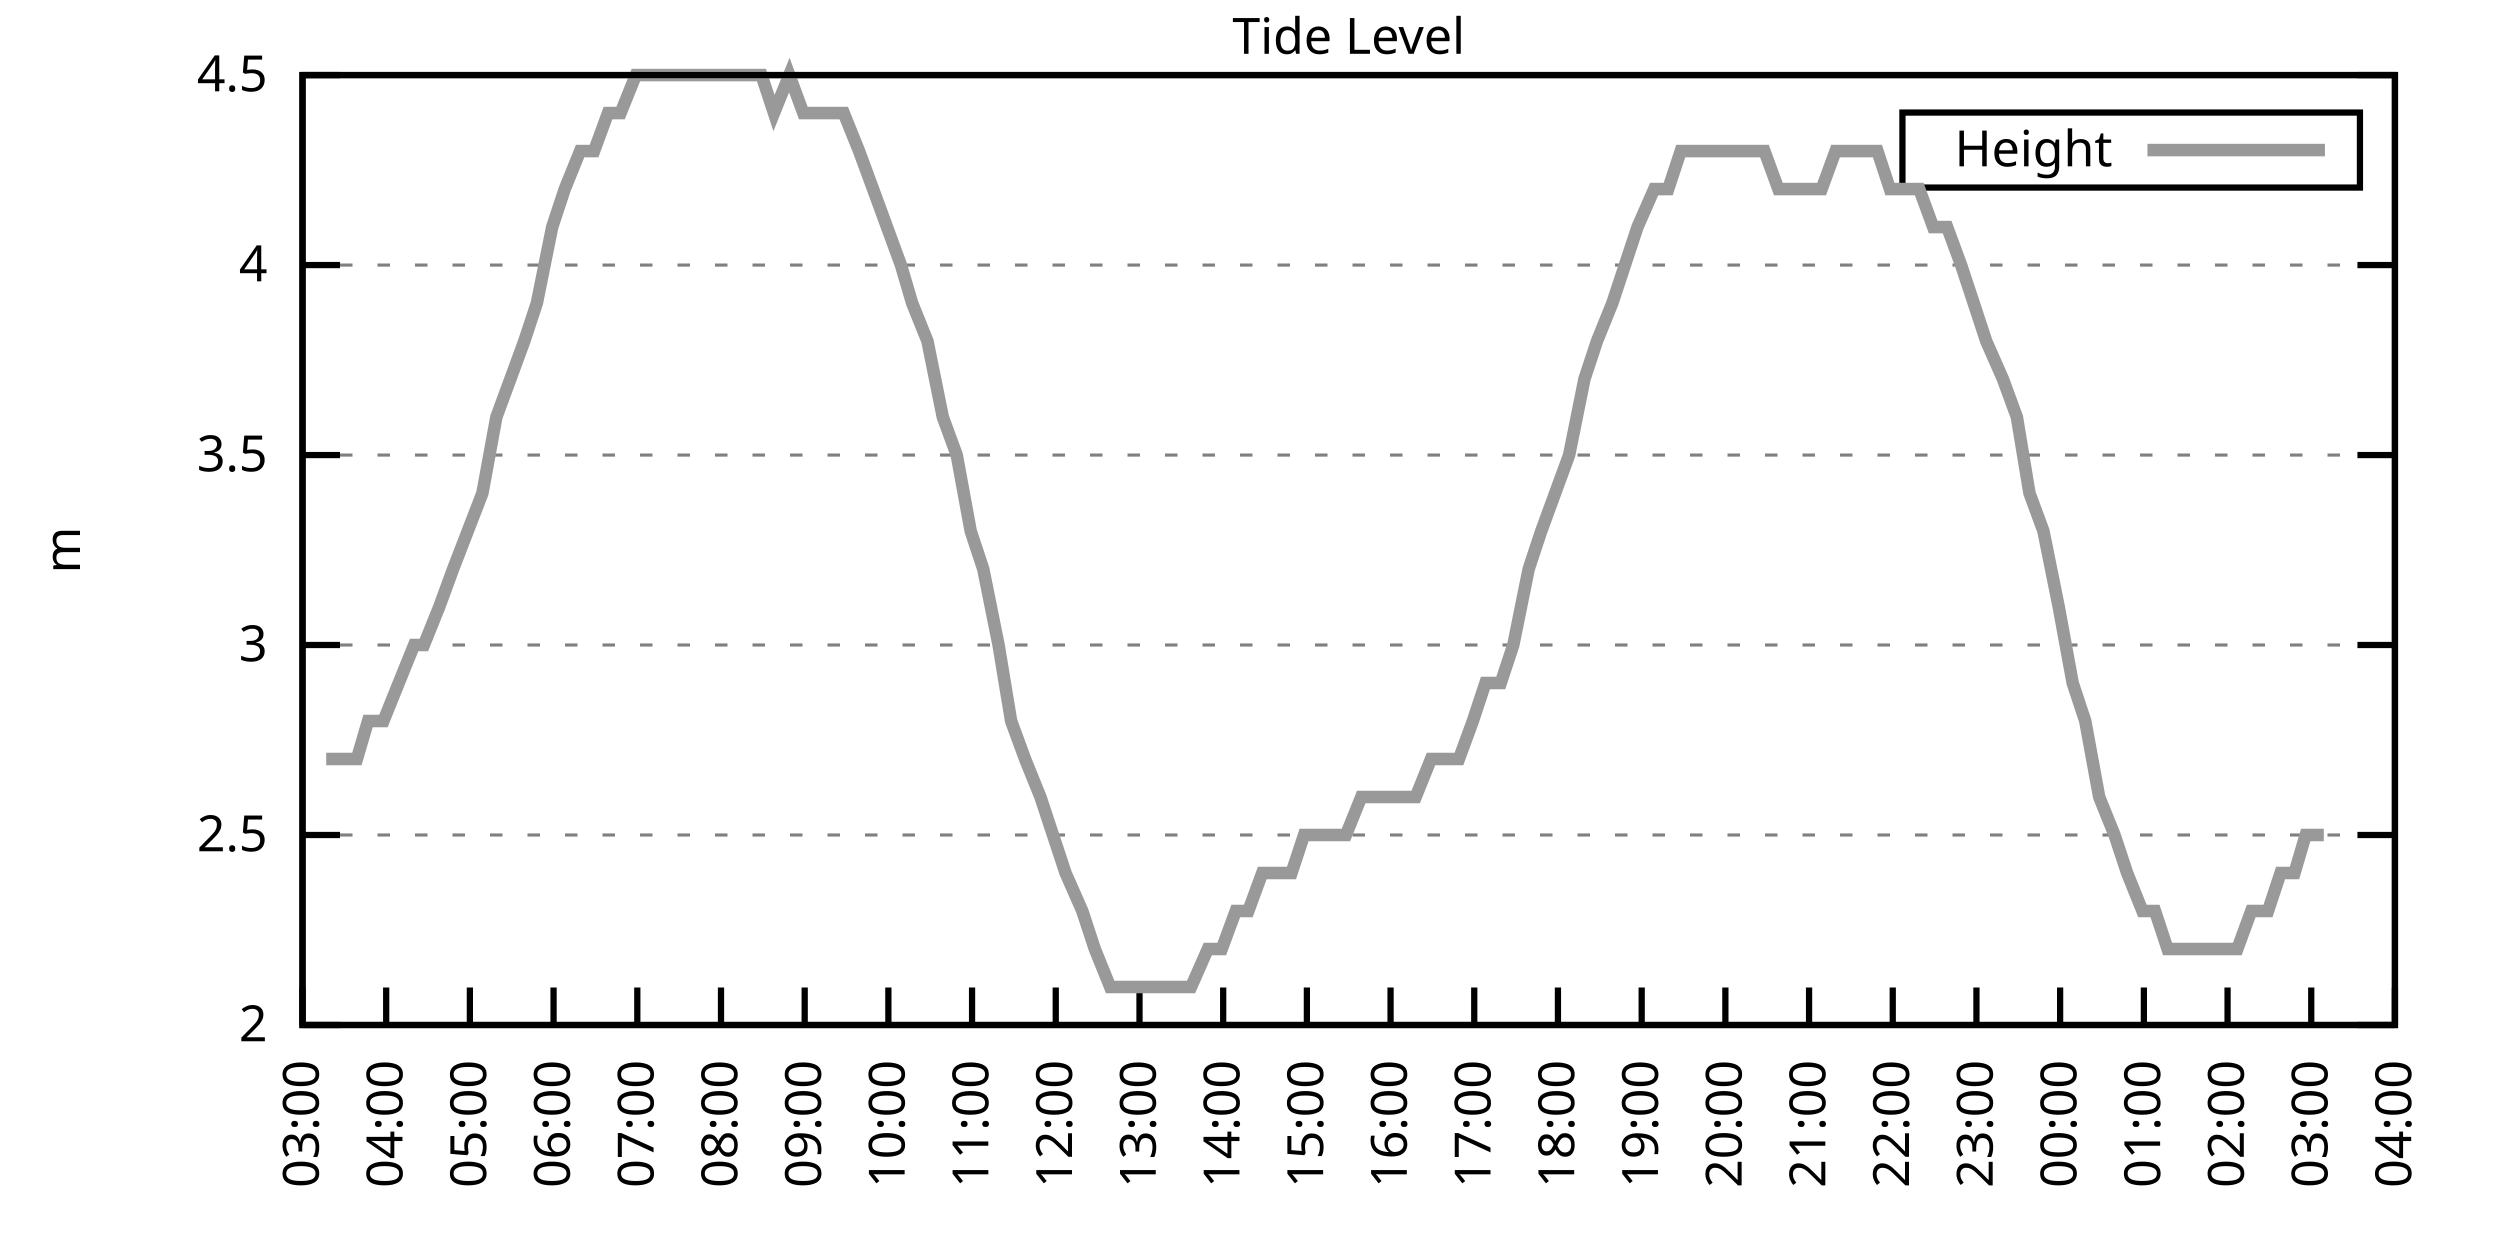
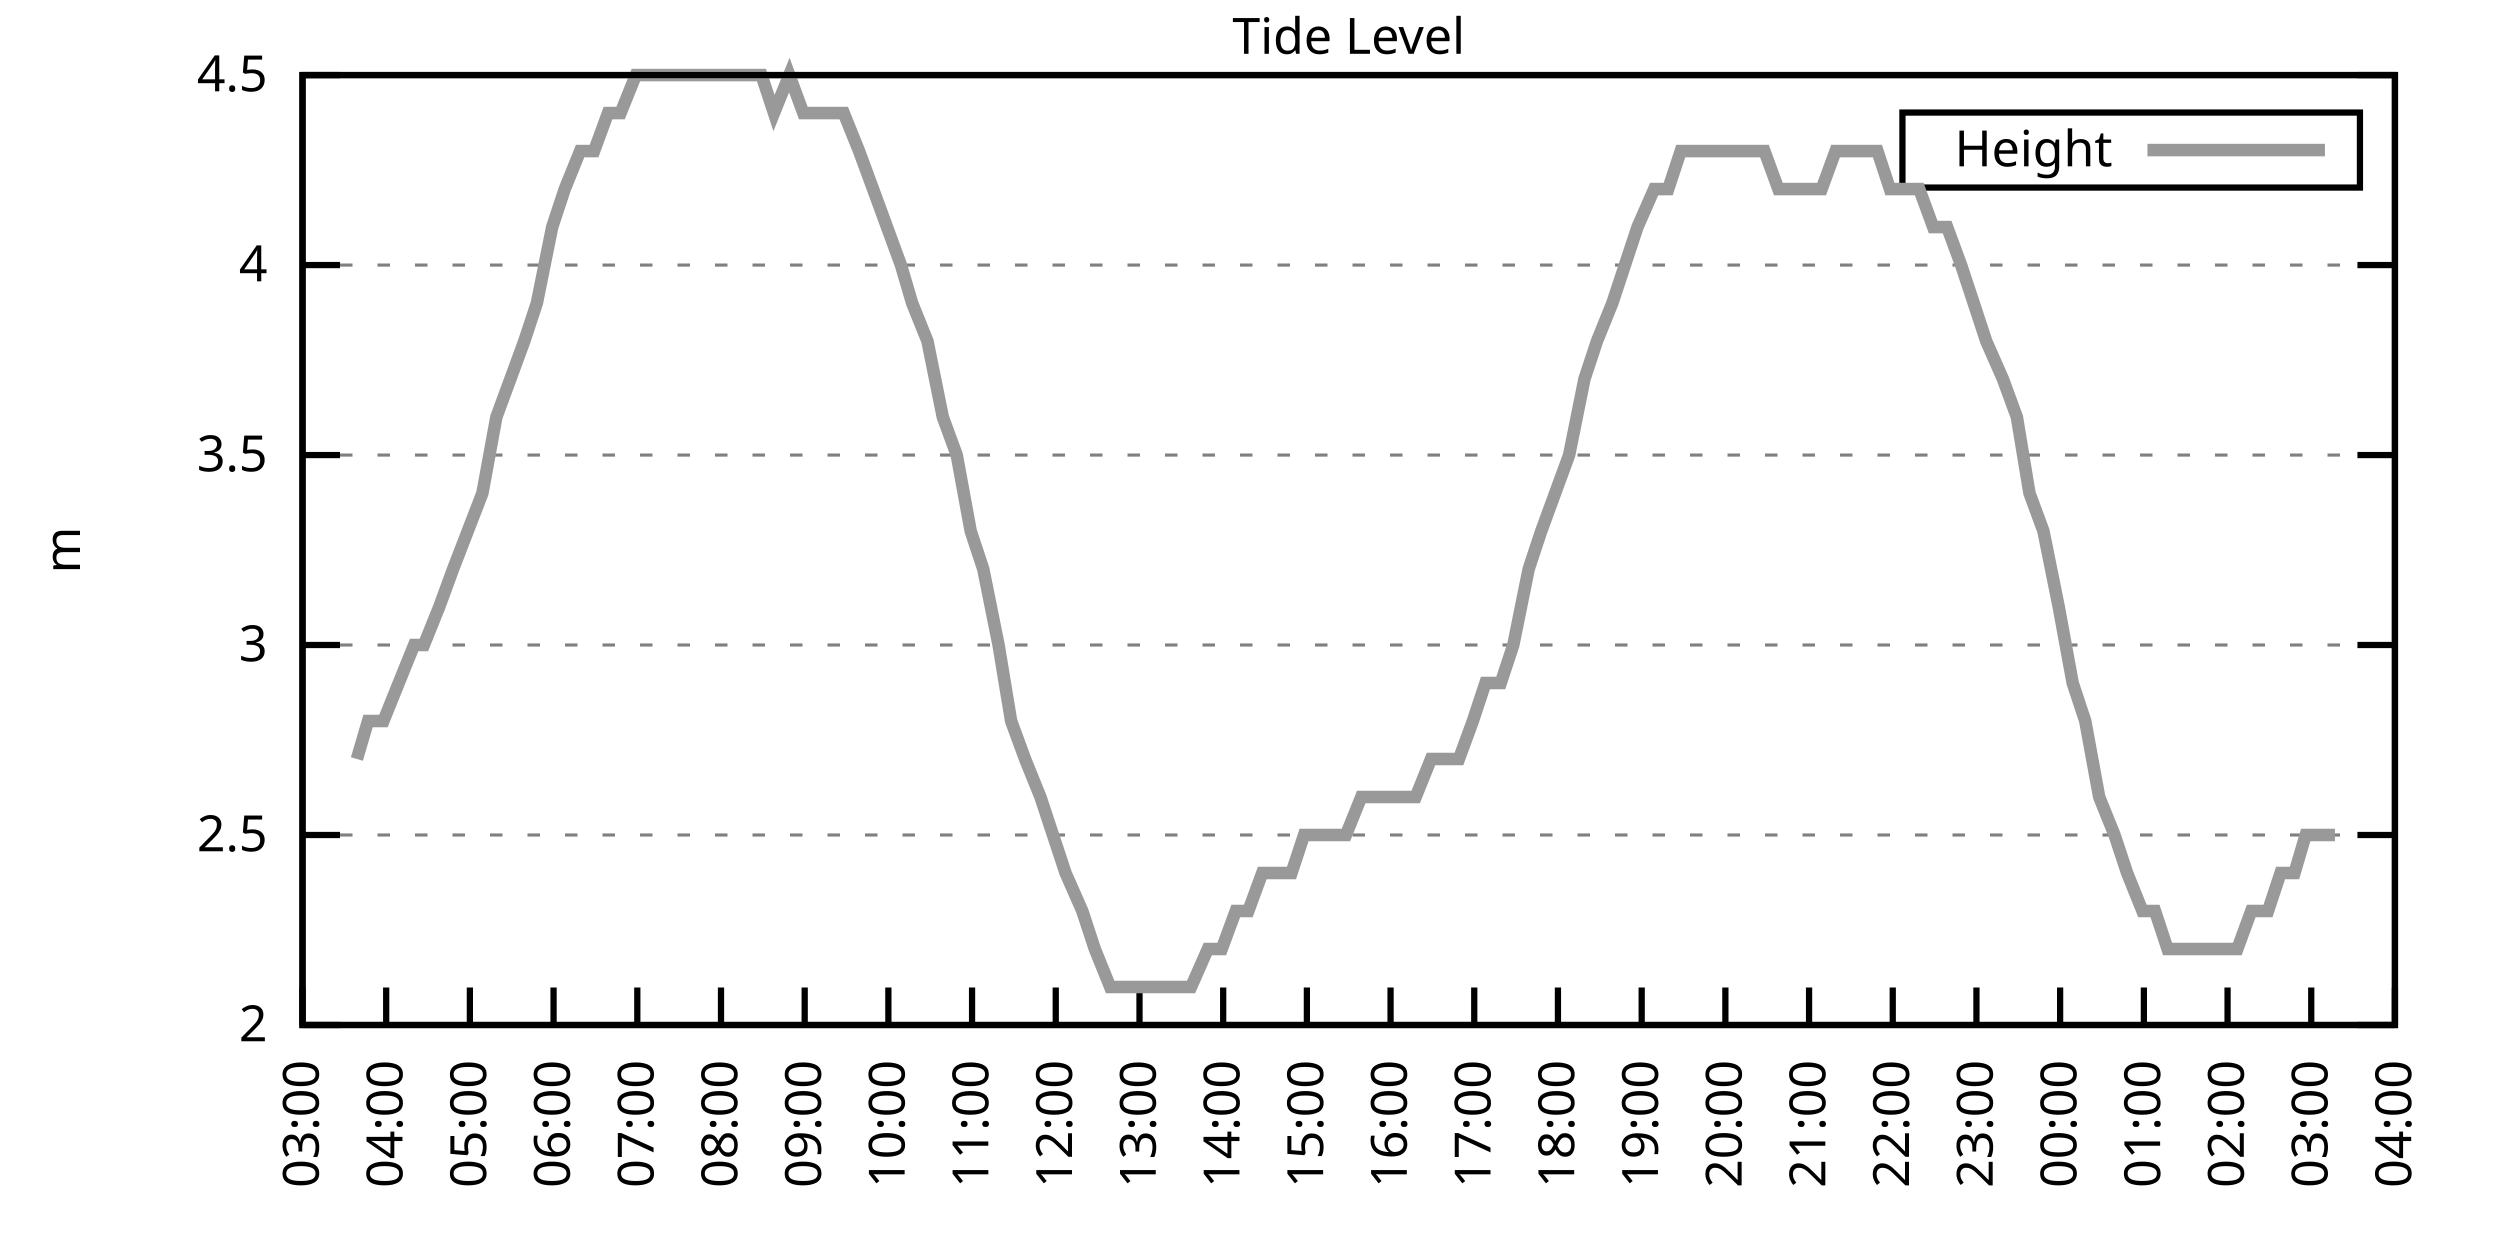
<svg xmlns="http://www.w3.org/2000/svg" xmlns:xlink="http://www.w3.org/1999/xlink" width="400" height="200" viewBox="0 0 400 200">
  <g id="gnuplot_canvas">
    <rect x="0" y="0" width="400" height="200" fill="none" />
    <defs>
      <circle id="gpDot" r="0.5" stroke-width="0.5" stroke="currentColor" />
      <path id="gpPt0" stroke-width="0.333" stroke="currentColor" d="M-1,0 h2 M0,-1 v2" />
      <path id="gpPt1" stroke-width="0.333" stroke="currentColor" d="M-1,-1 L1,1 M1,-1 L-1,1" />
      <path id="gpPt2" stroke-width="0.333" stroke="currentColor" d="M-1,0 L1,0 M0,-1 L0,1 M-1,-1 L1,1 M-1,1 L1,-1" />
      <rect id="gpPt3" stroke-width="0.333" stroke="currentColor" x="-1" y="-1" width="2" height="2" />
      <rect id="gpPt4" stroke-width="0.333" stroke="currentColor" fill="currentColor" x="-1" y="-1" width="2" height="2" />
      <circle id="gpPt5" stroke-width="0.333" stroke="currentColor" cx="0" cy="0" r="1" />
      <use xlink:href="#gpPt5" id="gpPt6" fill="currentColor" stroke="none" />
      <path id="gpPt7" stroke-width="0.333" stroke="currentColor" d="M0,-1.33 L-1.33,0.67 L1.33,0.67 z" />
      <use xlink:href="#gpPt7" id="gpPt8" fill="currentColor" stroke="none" />
      <use xlink:href="#gpPt7" id="gpPt9" stroke="currentColor" transform="rotate(180)" />
      <use xlink:href="#gpPt9" id="gpPt10" fill="currentColor" stroke="none" />
      <use xlink:href="#gpPt3" id="gpPt11" stroke="currentColor" transform="rotate(45)" />
      <use xlink:href="#gpPt11" id="gpPt12" fill="currentColor" stroke="none" />
      <path id="gpPt13" stroke-width="0.333" stroke="currentColor" d="M0,1.330 L1.265,0.411 L0.782,-1.067 L-0.782,-1.076 L-1.265,0.411 z" />
      <use xlink:href="#gpPt13" id="gpPt14" fill="currentColor" stroke="none" />
      <filter id="textbox" filterUnits="objectBoundingBox" x="0" y="0" height="1" width="1">
        <feFlood flood-color="white" flood-opacity="1" result="bgnd" />
        <feComposite in="SourceGraphic" in2="bgnd" operator="atop" />
      </filter>
      <filter id="greybox" filterUnits="objectBoundingBox" x="0" y="0" height="1" width="1">
        <feFlood flood-color="lightgrey" flood-opacity="1" result="grey" />
        <feComposite in="SourceGraphic" in2="grey" operator="atop" />
      </filter>
    </defs>
    <g fill="none" color="white" stroke="currentColor" stroke-width="1.00" stroke-linecap="butt" stroke-linejoin="miter">
</g>
    <g fill="none" color="black" stroke="currentColor" stroke-width="1.00" stroke-linecap="butt" stroke-linejoin="miter">
      <g stroke="none" shape-rendering="crispEdges">
        <polygon fill="rgb(255, 255, 255)" points="48.40,164.00 383.18,164.00 383.18,12.02 48.40,12.02 " />
      </g>
    </g>
    <g fill="none" color="black" stroke="currentColor" stroke-width="1.00" stroke-linecap="butt" stroke-linejoin="miter">
</g>
    <g fill="none" color="black" stroke="black" stroke-width="0.50" stroke-linecap="butt" stroke-linejoin="miter">
</g>
    <g fill="none" color="gray" stroke="currentColor" stroke-width="0.50" stroke-linecap="butt" stroke-linejoin="miter">
      <path stroke="gray" stroke-dasharray="2,4" class="gridline" d="M48.40,164.00 L383.19,164.00  " />
    </g>
    <g fill="none" color="gray" stroke="gray" stroke-width="1.00" stroke-linecap="butt" stroke-linejoin="miter">
</g>
    <g fill="none" color="black" stroke="currentColor" stroke-width="1.00" stroke-linecap="butt" stroke-linejoin="miter">
      <path stroke="black" d="M48.40,164.00 L54.40,164.00 M383.19,164.00 L377.19,164.00  " />
      <g transform="translate(42.80,166.60)" stroke="none" fill="black" font-family="Sans" font-size="8.00" text-anchor="end">
        <text>
          <tspan font-family="Sans"> 2</tspan>
        </text>
      </g>
    </g>
    <g fill="none" color="black" stroke="currentColor" stroke-width="1.00" stroke-linecap="butt" stroke-linejoin="miter">
</g>
    <g fill="none" color="black" stroke="black" stroke-width="0.50" stroke-linecap="butt" stroke-linejoin="miter">
</g>
    <g fill="none" color="gray" stroke="currentColor" stroke-width="0.50" stroke-linecap="butt" stroke-linejoin="miter">
      <path stroke="gray" stroke-dasharray="2,4" class="gridline" d="M48.40,133.60 L383.19,133.60  " />
    </g>
    <g fill="none" color="gray" stroke="gray" stroke-width="1.00" stroke-linecap="butt" stroke-linejoin="miter">
</g>
    <g fill="none" color="black" stroke="currentColor" stroke-width="1.00" stroke-linecap="butt" stroke-linejoin="miter">
      <path stroke="black" d="M48.40,133.60 L54.40,133.60 M383.19,133.60 L377.19,133.60  " />
      <g transform="translate(42.80,136.20)" stroke="none" fill="black" font-family="Sans" font-size="8.00" text-anchor="end">
        <text>
          <tspan font-family="Sans"> 2.5</tspan>
        </text>
      </g>
    </g>
    <g fill="none" color="black" stroke="currentColor" stroke-width="1.00" stroke-linecap="butt" stroke-linejoin="miter">
</g>
    <g fill="none" color="black" stroke="black" stroke-width="0.50" stroke-linecap="butt" stroke-linejoin="miter">
</g>
    <g fill="none" color="gray" stroke="currentColor" stroke-width="0.50" stroke-linecap="butt" stroke-linejoin="miter">
      <path stroke="gray" stroke-dasharray="2,4" class="gridline" d="M48.40,103.20 L383.19,103.20  " />
    </g>
    <g fill="none" color="gray" stroke="gray" stroke-width="1.00" stroke-linecap="butt" stroke-linejoin="miter">
</g>
    <g fill="none" color="black" stroke="currentColor" stroke-width="1.00" stroke-linecap="butt" stroke-linejoin="miter">
      <path stroke="black" d="M48.40,103.20 L54.40,103.20 M383.19,103.20 L377.19,103.20  " />
      <g transform="translate(42.80,105.80)" stroke="none" fill="black" font-family="Sans" font-size="8.00" text-anchor="end">
        <text>
          <tspan font-family="Sans"> 3</tspan>
        </text>
      </g>
    </g>
    <g fill="none" color="black" stroke="currentColor" stroke-width="1.00" stroke-linecap="butt" stroke-linejoin="miter">
</g>
    <g fill="none" color="black" stroke="black" stroke-width="0.50" stroke-linecap="butt" stroke-linejoin="miter">
</g>
    <g fill="none" color="gray" stroke="currentColor" stroke-width="0.50" stroke-linecap="butt" stroke-linejoin="miter">
      <path stroke="gray" stroke-dasharray="2,4" class="gridline" d="M48.40,72.81 L383.19,72.81  " />
    </g>
    <g fill="none" color="gray" stroke="gray" stroke-width="1.00" stroke-linecap="butt" stroke-linejoin="miter">
</g>
    <g fill="none" color="black" stroke="currentColor" stroke-width="1.00" stroke-linecap="butt" stroke-linejoin="miter">
      <path stroke="black" d="M48.40,72.81 L54.40,72.81 M383.19,72.81 L377.19,72.81  " />
      <g transform="translate(42.80,75.41)" stroke="none" fill="black" font-family="Sans" font-size="8.00" text-anchor="end">
        <text>
          <tspan font-family="Sans"> 3.5</tspan>
        </text>
      </g>
    </g>
    <g fill="none" color="black" stroke="currentColor" stroke-width="1.00" stroke-linecap="butt" stroke-linejoin="miter">
</g>
    <g fill="none" color="black" stroke="black" stroke-width="0.50" stroke-linecap="butt" stroke-linejoin="miter">
</g>
    <g fill="none" color="gray" stroke="currentColor" stroke-width="0.50" stroke-linecap="butt" stroke-linejoin="miter">
      <path stroke="gray" stroke-dasharray="2,4" class="gridline" d="M48.40,42.41 L383.19,42.41  " />
    </g>
    <g fill="none" color="gray" stroke="gray" stroke-width="1.00" stroke-linecap="butt" stroke-linejoin="miter">
</g>
    <g fill="none" color="black" stroke="currentColor" stroke-width="1.00" stroke-linecap="butt" stroke-linejoin="miter">
      <path stroke="black" d="M48.40,42.41 L54.40,42.41 M383.19,42.41 L377.19,42.41  " />
      <g transform="translate(42.80,45.01)" stroke="none" fill="black" font-family="Sans" font-size="8.00" text-anchor="end">
        <text>
          <tspan font-family="Sans"> 4</tspan>
        </text>
      </g>
    </g>
    <g fill="none" color="black" stroke="currentColor" stroke-width="1.00" stroke-linecap="butt" stroke-linejoin="miter">
</g>
    <g fill="none" color="black" stroke="black" stroke-width="0.50" stroke-linecap="butt" stroke-linejoin="miter">
</g>
    <g fill="none" color="gray" stroke="currentColor" stroke-width="0.50" stroke-linecap="butt" stroke-linejoin="miter">
      <path stroke="gray" stroke-dasharray="2,4" class="gridline" d="M48.40,12.01 L383.19,12.01  " />
    </g>
    <g fill="none" color="gray" stroke="gray" stroke-width="1.00" stroke-linecap="butt" stroke-linejoin="miter">
</g>
    <g fill="none" color="black" stroke="currentColor" stroke-width="1.00" stroke-linecap="butt" stroke-linejoin="miter">
      <path stroke="black" d="M48.40,12.01 L54.40,12.01 M383.19,12.01 L377.19,12.01  " />
      <g transform="translate(42.80,14.61)" stroke="none" fill="black" font-family="Sans" font-size="8.00" text-anchor="end">
        <text>
          <tspan font-family="Sans"> 4.5</tspan>
        </text>
      </g>
    </g>
    <g fill="none" color="black" stroke="currentColor" stroke-width="1.00" stroke-linecap="butt" stroke-linejoin="miter">
      <path stroke="black" d="M48.40,164.00 L48.40,158.00  " />
      <g transform="translate(51.00,169.60) rotate(270.00)" stroke="none" fill="black" font-family="Sans" font-size="8.00" text-anchor="end">
        <text>
          <tspan font-family="Sans">03:00</tspan>
        </text>
      </g>
    </g>
    <g fill="none" color="black" stroke="currentColor" stroke-width="1.00" stroke-linecap="butt" stroke-linejoin="miter">
      <path stroke="black" d="M61.79,164.00 L61.79,158.00  " />
      <g transform="translate(64.39,169.60) rotate(270.00)" stroke="none" fill="black" font-family="Sans" font-size="8.00" text-anchor="end">
        <text>
          <tspan font-family="Sans">04:00</tspan>
        </text>
      </g>
    </g>
    <g fill="none" color="black" stroke="currentColor" stroke-width="1.00" stroke-linecap="butt" stroke-linejoin="miter">
      <path stroke="black" d="M75.18,164.00 L75.18,158.00  " />
      <g transform="translate(77.78,169.60) rotate(270.00)" stroke="none" fill="black" font-family="Sans" font-size="8.00" text-anchor="end">
        <text>
          <tspan font-family="Sans">05:00</tspan>
        </text>
      </g>
    </g>
    <g fill="none" color="black" stroke="currentColor" stroke-width="1.00" stroke-linecap="butt" stroke-linejoin="miter">
      <path stroke="black" d="M88.57,164.00 L88.57,158.00  " />
      <g transform="translate(91.17,169.60) rotate(270.00)" stroke="none" fill="black" font-family="Sans" font-size="8.00" text-anchor="end">
        <text>
          <tspan font-family="Sans">06:00</tspan>
        </text>
      </g>
    </g>
    <g fill="none" color="black" stroke="currentColor" stroke-width="1.00" stroke-linecap="butt" stroke-linejoin="miter">
      <path stroke="black" d="M101.97,164.00 L101.97,158.00  " />
      <g transform="translate(104.57,169.60) rotate(270.00)" stroke="none" fill="black" font-family="Sans" font-size="8.00" text-anchor="end">
        <text>
          <tspan font-family="Sans">07:00</tspan>
        </text>
      </g>
    </g>
    <g fill="none" color="black" stroke="currentColor" stroke-width="1.00" stroke-linecap="butt" stroke-linejoin="miter">
      <path stroke="black" d="M115.36,164.00 L115.36,158.00  " />
      <g transform="translate(117.96,169.60) rotate(270.00)" stroke="none" fill="black" font-family="Sans" font-size="8.00" text-anchor="end">
        <text>
          <tspan font-family="Sans">08:00</tspan>
        </text>
      </g>
    </g>
    <g fill="none" color="black" stroke="currentColor" stroke-width="1.00" stroke-linecap="butt" stroke-linejoin="miter">
      <path stroke="black" d="M128.75,164.00 L128.75,158.00  " />
      <g transform="translate(131.35,169.60) rotate(270.00)" stroke="none" fill="black" font-family="Sans" font-size="8.00" text-anchor="end">
        <text>
          <tspan font-family="Sans">09:00</tspan>
        </text>
      </g>
    </g>
    <g fill="none" color="black" stroke="currentColor" stroke-width="1.00" stroke-linecap="butt" stroke-linejoin="miter">
      <path stroke="black" d="M142.14,164.00 L142.14,158.00  " />
      <g transform="translate(144.74,169.60) rotate(270.00)" stroke="none" fill="black" font-family="Sans" font-size="8.00" text-anchor="end">
        <text>
          <tspan font-family="Sans">10:00</tspan>
        </text>
      </g>
    </g>
    <g fill="none" color="black" stroke="currentColor" stroke-width="1.00" stroke-linecap="butt" stroke-linejoin="miter">
      <path stroke="black" d="M155.53,164.00 L155.53,158.00  " />
      <g transform="translate(158.13,169.60) rotate(270.00)" stroke="none" fill="black" font-family="Sans" font-size="8.00" text-anchor="end">
        <text>
          <tspan font-family="Sans">11:00</tspan>
        </text>
      </g>
    </g>
    <g fill="none" color="black" stroke="currentColor" stroke-width="1.00" stroke-linecap="butt" stroke-linejoin="miter">
      <path stroke="black" d="M168.92,164.00 L168.92,158.00  " />
      <g transform="translate(171.52,169.60) rotate(270.00)" stroke="none" fill="black" font-family="Sans" font-size="8.00" text-anchor="end">
        <text>
          <tspan font-family="Sans">12:00</tspan>
        </text>
      </g>
    </g>
    <g fill="none" color="black" stroke="currentColor" stroke-width="1.00" stroke-linecap="butt" stroke-linejoin="miter">
      <path stroke="black" d="M182.32,164.00 L182.32,158.00  " />
      <g transform="translate(184.92,169.60) rotate(270.00)" stroke="none" fill="black" font-family="Sans" font-size="8.00" text-anchor="end">
        <text>
          <tspan font-family="Sans">13:00</tspan>
        </text>
      </g>
    </g>
    <g fill="none" color="black" stroke="currentColor" stroke-width="1.00" stroke-linecap="butt" stroke-linejoin="miter">
      <path stroke="black" d="M195.71,164.00 L195.71,158.00  " />
      <g transform="translate(198.31,169.60) rotate(270.00)" stroke="none" fill="black" font-family="Sans" font-size="8.00" text-anchor="end">
        <text>
          <tspan font-family="Sans">14:00</tspan>
        </text>
      </g>
    </g>
    <g fill="none" color="black" stroke="currentColor" stroke-width="1.00" stroke-linecap="butt" stroke-linejoin="miter">
      <path stroke="black" d="M209.10,164.00 L209.10,158.00  " />
      <g transform="translate(211.70,169.60) rotate(270.00)" stroke="none" fill="black" font-family="Sans" font-size="8.00" text-anchor="end">
        <text>
          <tspan font-family="Sans">15:00</tspan>
        </text>
      </g>
    </g>
    <g fill="none" color="black" stroke="currentColor" stroke-width="1.00" stroke-linecap="butt" stroke-linejoin="miter">
      <path stroke="black" d="M222.49,164.00 L222.49,158.00  " />
      <g transform="translate(225.09,169.60) rotate(270.00)" stroke="none" fill="black" font-family="Sans" font-size="8.00" text-anchor="end">
        <text>
          <tspan font-family="Sans">16:00</tspan>
        </text>
      </g>
    </g>
    <g fill="none" color="black" stroke="currentColor" stroke-width="1.00" stroke-linecap="butt" stroke-linejoin="miter">
      <path stroke="black" d="M235.88,164.00 L235.88,158.00  " />
      <g transform="translate(238.48,169.60) rotate(270.00)" stroke="none" fill="black" font-family="Sans" font-size="8.00" text-anchor="end">
        <text>
          <tspan font-family="Sans">17:00</tspan>
        </text>
      </g>
    </g>
    <g fill="none" color="black" stroke="currentColor" stroke-width="1.00" stroke-linecap="butt" stroke-linejoin="miter">
      <path stroke="black" d="M249.27,164.00 L249.27,158.00  " />
      <g transform="translate(251.87,169.60) rotate(270.00)" stroke="none" fill="black" font-family="Sans" font-size="8.00" text-anchor="end">
        <text>
          <tspan font-family="Sans">18:00</tspan>
        </text>
      </g>
    </g>
    <g fill="none" color="black" stroke="currentColor" stroke-width="1.00" stroke-linecap="butt" stroke-linejoin="miter">
      <path stroke="black" d="M262.67,164.00 L262.67,158.00  " />
      <g transform="translate(265.27,169.60) rotate(270.00)" stroke="none" fill="black" font-family="Sans" font-size="8.00" text-anchor="end">
        <text>
          <tspan font-family="Sans">19:00</tspan>
        </text>
      </g>
    </g>
    <g fill="none" color="black" stroke="currentColor" stroke-width="1.00" stroke-linecap="butt" stroke-linejoin="miter">
      <path stroke="black" d="M276.06,164.00 L276.06,158.00  " />
      <g transform="translate(278.66,169.60) rotate(270.00)" stroke="none" fill="black" font-family="Sans" font-size="8.00" text-anchor="end">
        <text>
          <tspan font-family="Sans">20:00</tspan>
        </text>
      </g>
    </g>
    <g fill="none" color="black" stroke="currentColor" stroke-width="1.00" stroke-linecap="butt" stroke-linejoin="miter">
      <path stroke="black" d="M289.45,164.00 L289.45,158.00  " />
      <g transform="translate(292.05,169.60) rotate(270.00)" stroke="none" fill="black" font-family="Sans" font-size="8.00" text-anchor="end">
        <text>
          <tspan font-family="Sans">21:00</tspan>
        </text>
      </g>
    </g>
    <g fill="none" color="black" stroke="currentColor" stroke-width="1.00" stroke-linecap="butt" stroke-linejoin="miter">
      <path stroke="black" d="M302.84,164.00 L302.84,158.00  " />
      <g transform="translate(305.44,169.60) rotate(270.00)" stroke="none" fill="black" font-family="Sans" font-size="8.00" text-anchor="end">
        <text>
          <tspan font-family="Sans">22:00</tspan>
        </text>
      </g>
    </g>
    <g fill="none" color="black" stroke="currentColor" stroke-width="1.00" stroke-linecap="butt" stroke-linejoin="miter">
      <path stroke="black" d="M316.23,164.00 L316.23,158.00  " />
      <g transform="translate(318.83,169.60) rotate(270.00)" stroke="none" fill="black" font-family="Sans" font-size="8.00" text-anchor="end">
        <text>
          <tspan font-family="Sans">23:00</tspan>
        </text>
      </g>
    </g>
    <g fill="none" color="black" stroke="currentColor" stroke-width="1.00" stroke-linecap="butt" stroke-linejoin="miter">
      <path stroke="black" d="M329.62,164.00 L329.62,158.00  " />
      <g transform="translate(332.22,169.60) rotate(270.00)" stroke="none" fill="black" font-family="Sans" font-size="8.00" text-anchor="end">
        <text>
          <tspan font-family="Sans">00:00</tspan>
        </text>
      </g>
    </g>
    <g fill="none" color="black" stroke="currentColor" stroke-width="1.00" stroke-linecap="butt" stroke-linejoin="miter">
      <path stroke="black" d="M343.02,164.00 L343.02,158.00  " />
      <g transform="translate(345.62,169.60) rotate(270.00)" stroke="none" fill="black" font-family="Sans" font-size="8.00" text-anchor="end">
        <text>
          <tspan font-family="Sans">01:00</tspan>
        </text>
      </g>
    </g>
    <g fill="none" color="black" stroke="currentColor" stroke-width="1.00" stroke-linecap="butt" stroke-linejoin="miter">
      <path stroke="black" d="M356.41,164.00 L356.41,158.00  " />
      <g transform="translate(359.01,169.60) rotate(270.00)" stroke="none" fill="black" font-family="Sans" font-size="8.00" text-anchor="end">
        <text>
          <tspan font-family="Sans">02:00</tspan>
        </text>
      </g>
    </g>
    <g fill="none" color="black" stroke="currentColor" stroke-width="1.00" stroke-linecap="butt" stroke-linejoin="miter">
      <path stroke="black" d="M369.80,164.00 L369.80,158.00  " />
      <g transform="translate(372.40,169.60) rotate(270.00)" stroke="none" fill="black" font-family="Sans" font-size="8.00" text-anchor="end">
        <text>
          <tspan font-family="Sans">03:00</tspan>
        </text>
      </g>
    </g>
    <g fill="none" color="black" stroke="currentColor" stroke-width="1.00" stroke-linecap="butt" stroke-linejoin="miter">
      <path stroke="black" d="M383.19,164.00 L383.19,158.00  " />
      <g transform="translate(385.79,169.60) rotate(270.00)" stroke="none" fill="black" font-family="Sans" font-size="8.00" text-anchor="end">
        <text>
          <tspan font-family="Sans">04:00</tspan>
        </text>
      </g>
    </g>
    <g fill="none" color="black" stroke="currentColor" stroke-width="1.00" stroke-linecap="butt" stroke-linejoin="miter">
</g>
    <g fill="none" color="black" stroke="currentColor" stroke-width="1.00" stroke-linecap="butt" stroke-linejoin="miter">
      <path stroke="black" d="M48.40,12.01 L48.40,164.00 L383.19,164.00 L383.19,12.01 L48.40,12.01 Z  " />
    </g>
    <g fill="none" color="black" stroke="currentColor" stroke-width="1.00" stroke-linecap="butt" stroke-linejoin="miter">
</g>
    <g fill="none" color="black" stroke="currentColor" stroke-width="1.00" stroke-linecap="butt" stroke-linejoin="miter">
      <path stroke="black" d="M304.39,30.01 L304.39,18.01 L377.59,18.01 L377.59,30.01 L304.39,30.01 Z  " />
    </g>
    <g id="Tide_level_plot_1">
      <g fill="none" color="white" stroke="black" stroke-width="2.00" stroke-linecap="butt" stroke-linejoin="miter">
</g>
      <g fill="none" color="black" stroke="currentColor" stroke-width="2.00" stroke-linecap="butt" stroke-linejoin="miter">
        <g transform="translate(337.99,26.61)" stroke="none" fill="black" font-family="Sans" font-size="8.00" text-anchor="end">
          <text>
            <tspan font-family="Sans">Height</tspan>
          </text>
        </g>
      </g>
      <g fill="none" color="black" stroke="currentColor" stroke-width="2.00" stroke-linecap="butt" stroke-linejoin="miter">
-         <path stroke="rgb(153, 153, 153)" d="M343.59,24.01 L371.99,24.01 M52.19,121.44 L54.43,121.44 L57.10,121.44 L58.89,115.36 L61.35,115.36 L63.80,109.28   L66.26,103.20 L67.82,103.20 L70.27,97.12 L72.50,91.04 L77.19,78.89 L79.42,66.73 L81.66,60.65 L83.89,54.57   L85.90,48.49 L88.35,36.33 L90.36,30.25 L92.82,24.17 L95.05,24.17 L97.28,18.09 L99.29,18.09 L101.74,12.01   L103.98,12.01 L105.98,12.01 L108.66,12.01 L110.45,12.01 L112.90,12.01 L115.13,12.01 L117.37,12.01 L119.38,12.01   L121.83,12.01 L123.84,18.09 L126.29,12.01 L128.53,18.09 L130.76,18.09 L132.99,18.09 L135.00,18.09 L137.45,24.17   L139.69,30.25 L141.92,36.33 L144.15,42.41 L145.94,48.49 L148.39,54.57 L150.85,66.73 L153.08,72.81 L155.31,84.97   L157.32,91.04 L159.77,103.20 L161.78,115.36 L164.01,121.44 L166.47,127.52 L168.48,133.60 L170.49,139.68 L173.17,145.76   L175.17,151.84 L177.63,157.92 L179.86,157.92 L181.87,157.92 L184.32,157.92 L186.11,157.92 L188.57,157.92 L190.57,157.92   L193.25,151.84 L195.48,151.84 L197.72,145.76 L199.73,145.76 L201.96,139.68 L204.41,139.68 L206.64,139.68 L208.65,133.60   L210.88,133.60 L213.34,133.60 L215.35,133.60 L217.80,127.52 L220.04,127.52 L222.04,127.52 L224.05,127.52 L226.51,127.52   L228.96,121.44 L230.97,121.44 L233.43,121.44 L235.66,115.36 L237.67,109.28 L240.12,109.28 L242.13,103.20 L244.59,91.04   L246.60,84.97 L248.83,78.89 L251.06,72.81 L253.51,60.65 L255.52,54.57 L257.98,48.49 L259.99,42.41 L262.00,36.33   L264.67,30.25 L266.91,30.25 L268.92,24.17 L271.37,24.17 L273.38,24.17 L275.83,24.17 L278.07,24.17 L279.85,24.17   L282.31,24.17 L284.54,30.25 L286.99,30.25 L289.00,30.25 L291.46,30.25 L293.69,24.17 L295.92,24.17 L297.93,24.17   L300.39,24.17 L302.39,30.25 L304.63,30.25 L307.08,30.25 L309.31,36.33 L311.54,36.33 L313.78,42.41 L315.79,48.49   L317.79,54.57 L320.47,60.65 L322.70,66.73 L324.71,78.89 L326.95,84.97 L329.40,97.12 L331.63,109.28 L333.64,115.36   L335.87,127.52 L338.33,133.60 L340.34,139.68 L342.79,145.76 L344.80,145.76 L346.81,151.84 L349.26,151.84 L351.27,151.84   L353.95,151.84 L355.74,151.84 L357.97,151.84 L360.20,145.76 L362.88,145.76 L364.89,139.68 L367.12,139.68 L368.91,133.60   L371.81,133.60  " />
+         <path stroke="rgb(153, 153, 153)" d="M343.59,24.01 L371.99,24.01 M57.10,121.44 L58.89,115.36 L61.35,115.36 L63.80,109.28 L66.26,103.20 L67.82,103.20   L70.27,97.12 L72.50,91.04 L77.19,78.89 L79.42,66.73 L81.66,60.65 L83.89,54.57 L85.90,48.49 L88.35,36.33   L90.36,30.25 L92.82,24.17 L95.05,24.17 L97.28,18.09 L99.29,18.09 L101.74,12.01 L103.98,12.01 L105.98,12.01   L108.66,12.01 L110.45,12.01 L112.90,12.01 L115.13,12.01 L117.37,12.01 L119.38,12.01 L121.83,12.01 L123.84,18.09   L126.29,12.01 L128.53,18.09 L130.76,18.09 L132.99,18.09 L135.00,18.09 L137.45,24.17 L139.69,30.25 L141.92,36.33   L144.15,42.41 L145.94,48.49 L148.39,54.57 L150.85,66.73 L153.08,72.81 L155.31,84.97 L157.32,91.04 L159.77,103.20   L161.78,115.36 L164.01,121.44 L166.47,127.52 L168.48,133.60 L170.49,139.68 L173.17,145.76 L175.17,151.84 L177.63,157.92   L179.86,157.92 L181.87,157.92 L184.32,157.92 L186.11,157.92 L188.57,157.92 L190.57,157.92 L193.25,151.84 L195.48,151.84   L197.72,145.76 L199.73,145.76 L201.96,139.68 L204.41,139.68 L206.64,139.68 L208.65,133.60 L210.88,133.60 L213.34,133.60   L215.35,133.60 L217.80,127.52 L220.04,127.52 L222.04,127.52 L224.05,127.52 L226.51,127.52 L228.96,121.44 L230.97,121.44   L233.43,121.44 L235.66,115.36 L237.67,109.28 L240.12,109.28 L242.13,103.20 L244.59,91.04 L246.60,84.97 L248.83,78.89   L251.06,72.81 L253.51,60.65 L255.52,54.57 L257.98,48.49 L259.99,42.41 L262.00,36.33 L264.67,30.25 L266.91,30.25   L268.92,24.17 L271.37,24.17 L273.38,24.17 L275.83,24.17 L278.07,24.17 L279.85,24.17 L282.31,24.17 L284.54,30.25   L286.99,30.25 L289.00,30.25 L291.46,30.25 L293.69,24.17 L295.92,24.17 L297.93,24.17 L300.39,24.17 L302.39,30.25   L304.63,30.25 L307.08,30.25 L309.31,36.33 L311.54,36.33 L313.78,42.41 L315.79,48.49 L317.79,54.57 L320.47,60.65   L322.70,66.73 L324.71,78.89 L326.95,84.97 L329.40,97.12 L331.63,109.28 L333.64,115.36 L335.87,127.52 L338.33,133.60   L340.34,139.68 L342.79,145.76 L344.80,145.76 L346.81,151.84 L349.26,151.84 L351.27,151.84 L353.95,151.84 L355.74,151.84   L357.97,151.84 L360.20,145.76 L362.88,145.76 L364.89,139.68 L367.12,139.68 L368.91,133.60 L371.81,133.60 L373.59,133.60    " />
      </g>
    </g>
    <g fill="none" color="black" stroke="currentColor" stroke-width="2.00" stroke-linecap="butt" stroke-linejoin="miter">
</g>
    <g fill="none" color="black" stroke="black" stroke-width="1.00" stroke-linecap="butt" stroke-linejoin="miter">
</g>
    <g fill="none" color="black" stroke="currentColor" stroke-width="1.00" stroke-linecap="butt" stroke-linejoin="miter">
      <path stroke="black" d="M48.40,12.01 L48.40,164.00 L383.19,164.00 L383.19,12.01 L48.40,12.01 Z  " />
      <g transform="translate(12.80,88.01) rotate(270.00)" stroke="none" fill="black" font-family="Sans" font-size="8.00" text-anchor="middle">
        <text>
          <tspan font-family="Sans">m</tspan>
        </text>
      </g>
    </g>
    <g fill="none" color="black" stroke="currentColor" stroke-width="1.00" stroke-linecap="butt" stroke-linejoin="miter">
</g>
    <g fill="none" color="black" stroke="currentColor" stroke-width="1.00" stroke-linecap="butt" stroke-linejoin="miter">
      <g transform="translate(215.79,8.61)" stroke="none" fill="black" font-family="Sans" font-size="8.00" text-anchor="middle">
        <text>
          <tspan font-family="Sans">Tide Level</tspan>
        </text>
      </g>
    </g>
    <g fill="none" color="black" stroke="currentColor" stroke-width="1.00" stroke-linecap="butt" stroke-linejoin="miter">
</g>
  </g>
</svg>
